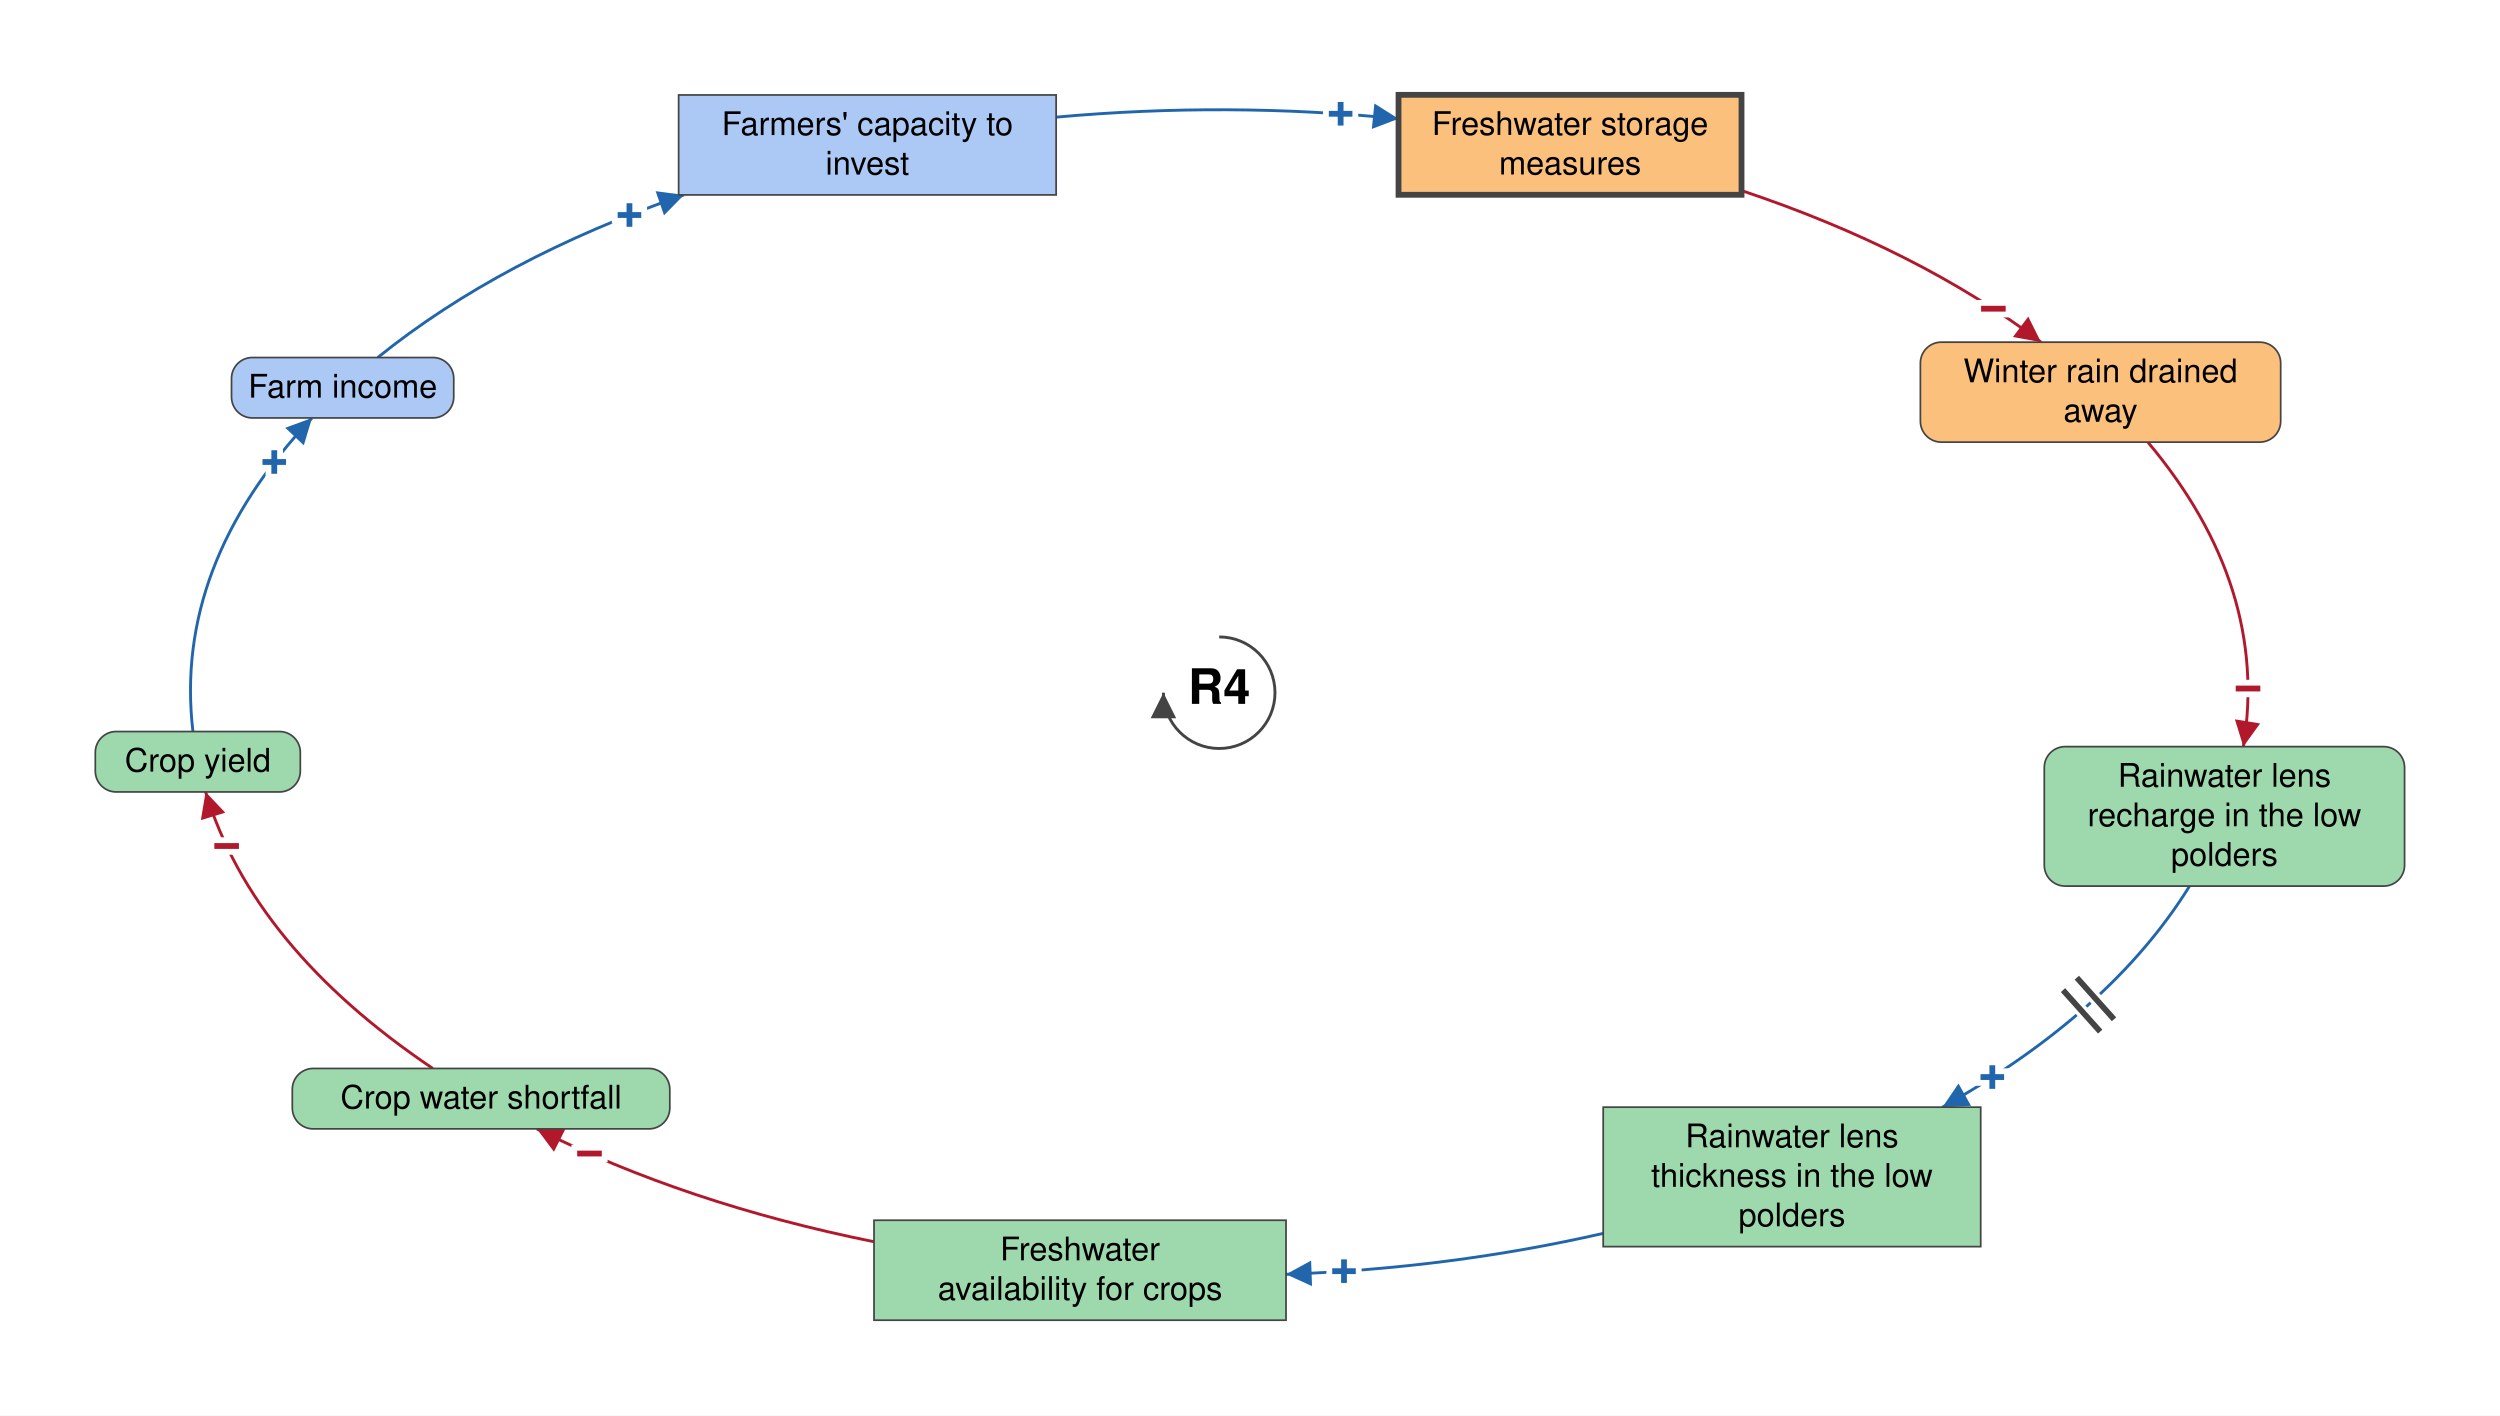
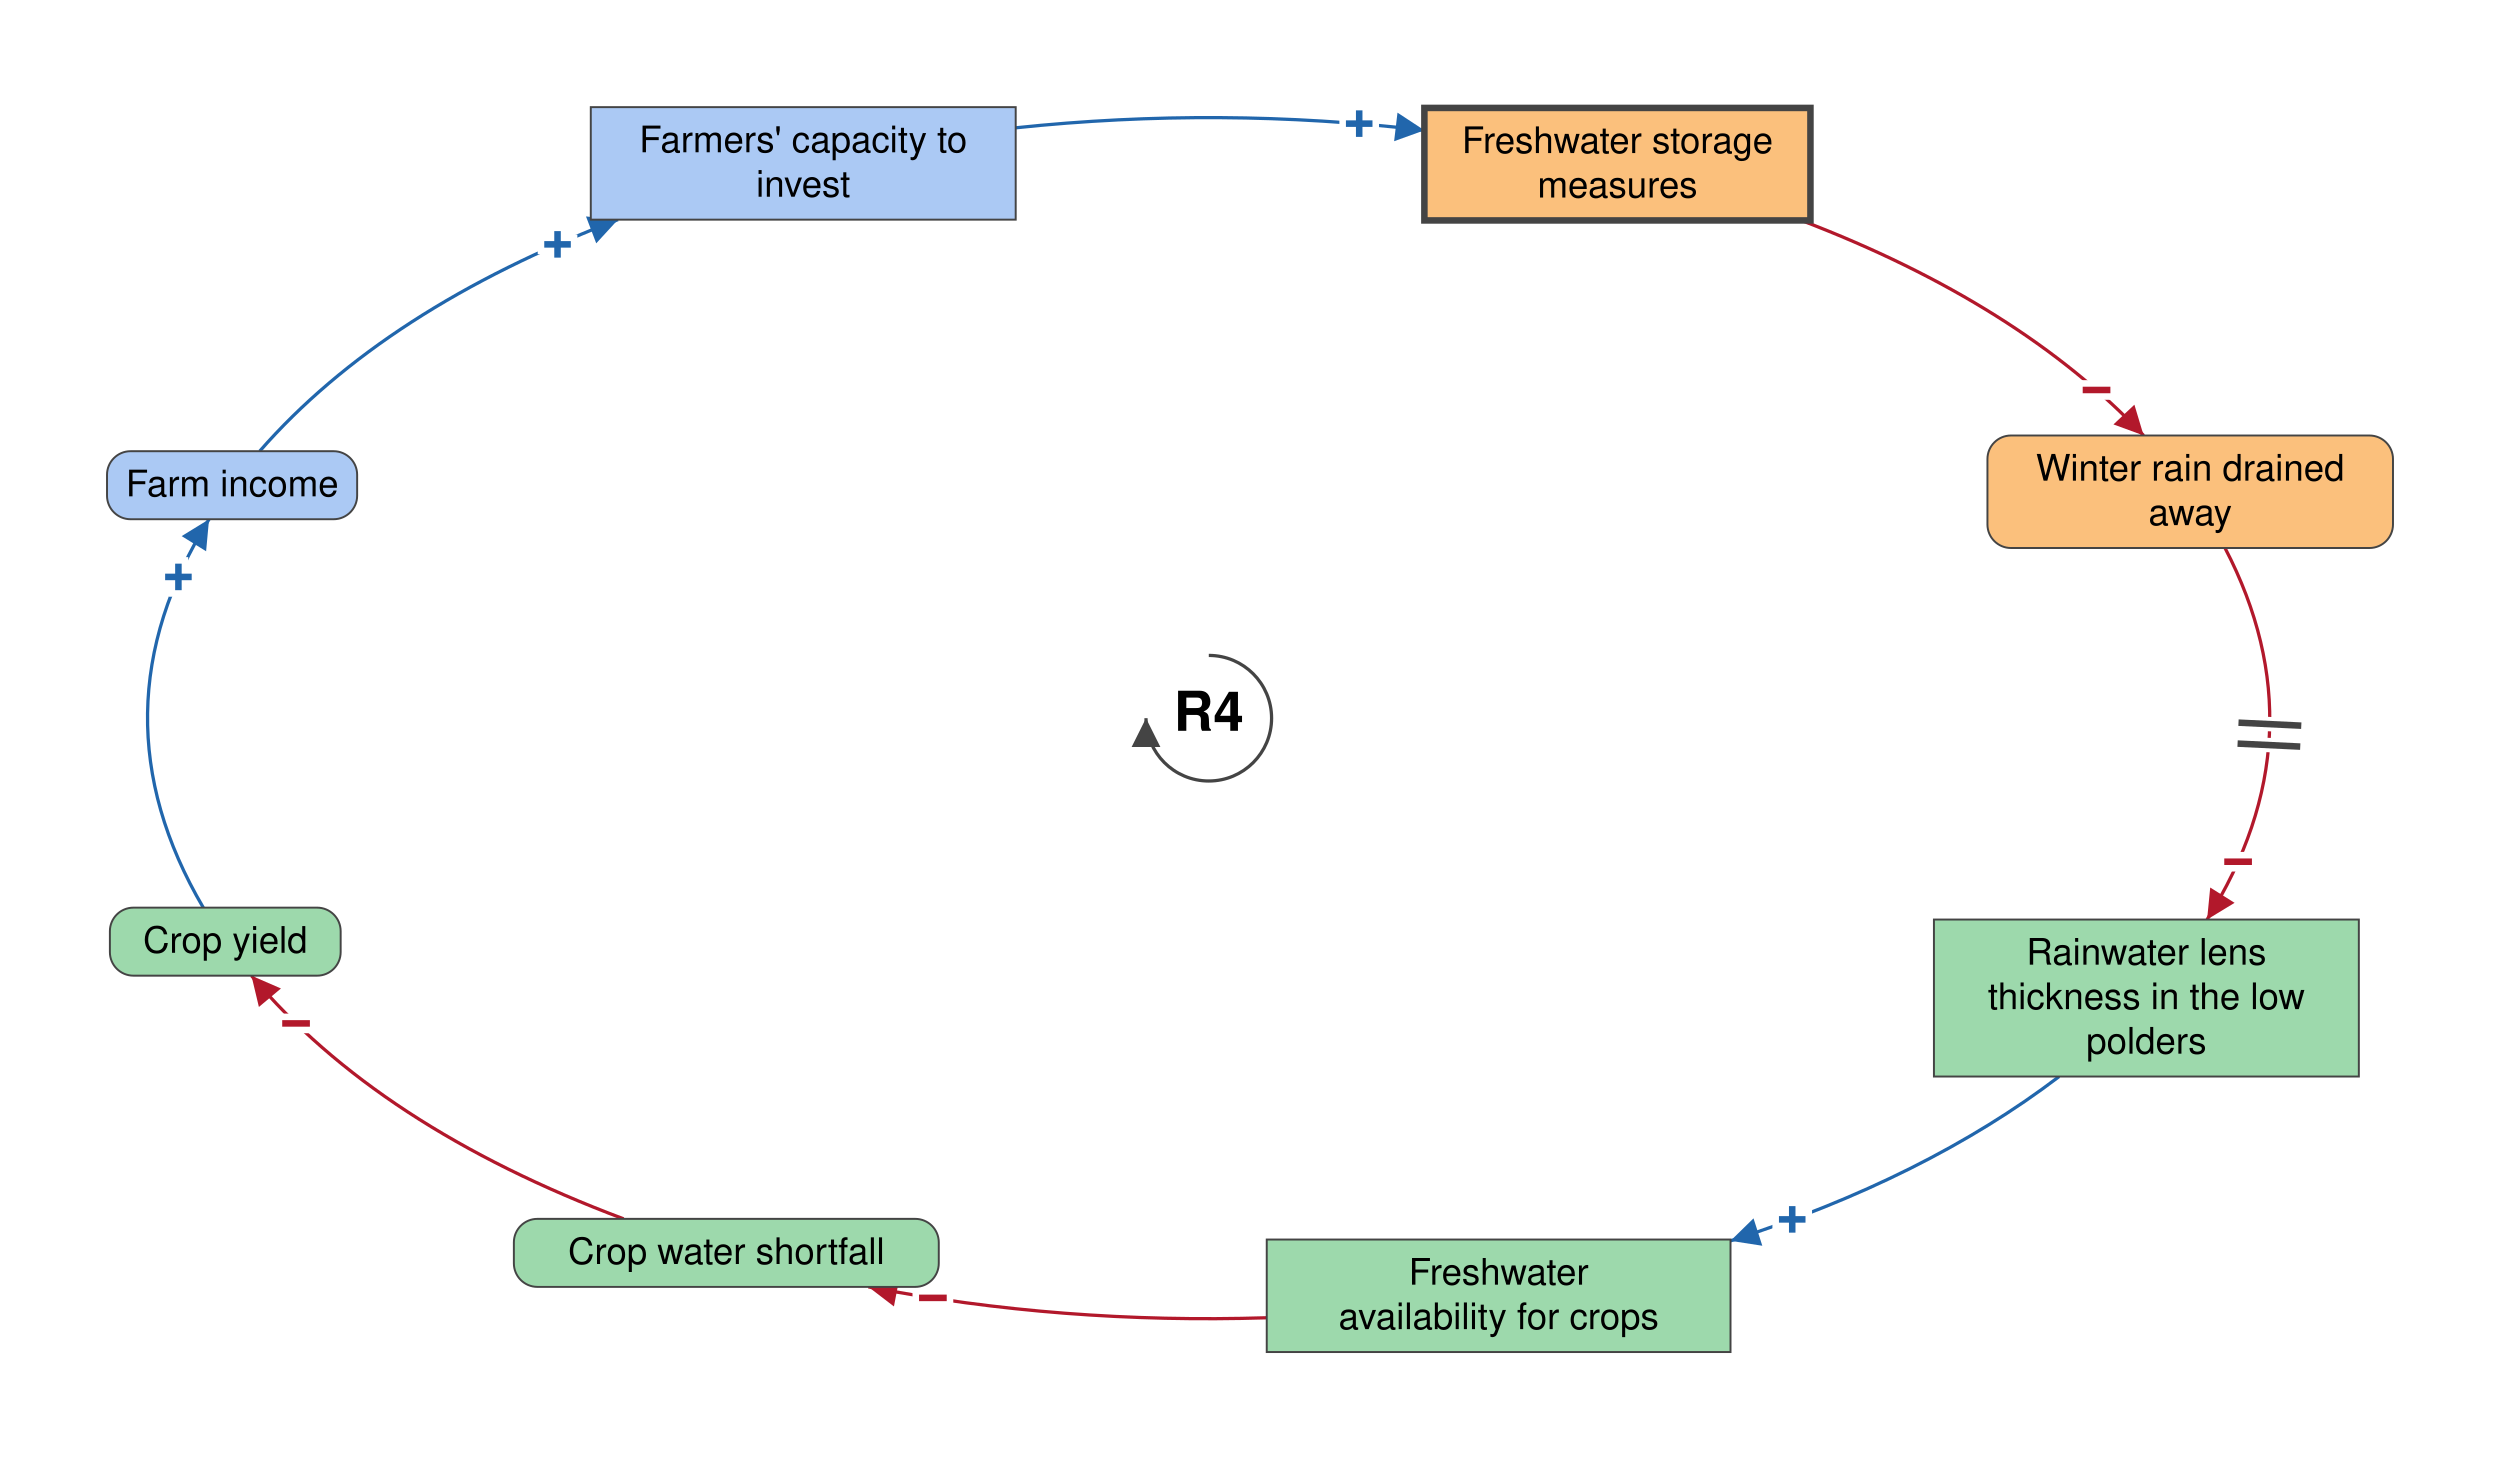
- <svg xmlns="http://www.w3.org/2000/svg" viewBox="-1049 -596 2151 1218" font-family="Helvetica Neue, Helvetica, Arial, sans-serif" font-size="28" fill="black">
+ <svg xmlns="http://www.w3.org/2000/svg" viewBox="-924 -549 1911 1116" font-family="Helvetica Neue, Helvetica, Arial, sans-serif" font-size="28" fill="black">
  <defs>
    <marker id="arrow-plus" viewBox="0 0 10 10" refX="10" refY="5" markerWidth="22" markerHeight="22" markerUnits="userSpaceOnUse" orient="auto">
      <path d="M 0 0 L 10 5 L 0 10 z" fill="#2166AC" />
    </marker>
    <marker id="arrow-minus" viewBox="0 0 10 10" refX="10" refY="5" markerWidth="22" markerHeight="22" markerUnits="userSpaceOnUse" orient="auto">
      <path d="M 0 0 L 10 5 L 0 10 z" fill="#B2182B" />
    </marker>
    <marker id="arrow-grey" viewBox="0 0 10 10" refX="10" refY="5" markerWidth="22" markerHeight="22" markerUnits="userSpaceOnUse" orient="auto">
      <path d="M 0 0 L 10 5 L 0 10 z" fill="#444444" />
    </marker>
  </defs>
-   <rect x="-1049" y="-596" width="2151" height="1218" fill="white" />
+   <rect x="-924" y="-549" width="1911" height="1116" fill="white" />
  <g class="links">
-     <g class="link" data-from="freshwater-lens-recharge" data-to="freshwater-lens-thickness" data-sign="+" data-delay="true" data-curvature="-0.39">
-       <path class="link-path" d="M 834.9 166.4 Q 767.3 275.3 622.3 356.6" fill="none" stroke="#2166AC" stroke-width="2.5" marker-end="url(#arrow-plus)" />
-       <text class="sign" x="665.2" y="330.8" text-anchor="middle" dominant-baseline="central" font-size="42" font-weight="bold" fill="#2166AC" stroke="white" stroke-width="10" paint-order="stroke">+</text>
-       <path class="delay-cut" d="M 769.9 281.0 L 737.9 245.2 M 758.0 291.6 L 726.0 255.9" stroke="white" stroke-width="11" fill="none" />
-       <path class="delay" d="M 769.9 281.0 L 737.9 245.2 M 758.0 291.6 L 726.0 255.9" stroke="#444444" stroke-width="5" fill="none" />
-     </g>
    <g class="link" data-from="freshwater-lens-thickness" data-to="freshwater-availability-for-crops" data-sign="+" data-delay="false" data-curvature="-0.28">
-       <path class="link-path" d="M 330.4 465.2 Q 198.9 495.2 57.5 500.4" fill="none" stroke="#2166AC" stroke-width="2.5" marker-end="url(#arrow-plus)" />
-       <text class="sign" x="107.4" y="497.8" text-anchor="middle" dominant-baseline="central" font-size="42" font-weight="bold" fill="#2166AC" stroke="white" stroke-width="10" paint-order="stroke">+</text>
+       <path class="link-path" d="M 650.0 273.9 Q 547.8 351.7 398.8 399.5" fill="none" stroke="#2166AC" stroke-width="2.5" marker-end="url(#arrow-plus)" />
+       <text class="sign" x="446.0" y="383.2" text-anchor="middle" dominant-baseline="central" font-size="42" font-weight="bold" fill="#2166AC" stroke="white" stroke-width="10" paint-order="stroke">+</text>
    </g>
    <g class="link" data-from="freshwater-storage-measures" data-to="winter-rain-drained-away" data-sign="-" data-delay="false" data-curvature="0.14">
-       <path class="link-path" d="M 449.5 -432.0 Q 601.2 -381.3 707.1 -301.6" fill="none" stroke="#B2182B" stroke-width="2.5" marker-end="url(#arrow-minus)" />
-       <text class="sign" x="666.1" y="-330.3" text-anchor="middle" dominant-baseline="central" font-size="42" font-weight="bold" fill="#B2182B" stroke="white" stroke-width="10" paint-order="stroke">−</text>
-     </g>
-     <g class="link" data-from="winter-rain-drained-away" data-to="freshwater-lens-recharge" data-sign="-" data-delay="false" data-curvature="-0.15">
-       <path class="link-path" d="M 799.0 -215.6 Q 903.7 -91.0 881.2 46.4" fill="none" stroke="#B2182B" stroke-width="2.5" marker-end="url(#arrow-minus)" />
-       <text class="sign" x="885.2" y="-3.5" text-anchor="middle" dominant-baseline="central" font-size="42" font-weight="bold" fill="#B2182B" stroke="white" stroke-width="10" paint-order="stroke">−</text>
+       <path class="link-path" d="M 453.0 -380.5 Q 619.9 -316.7 714.6 -216.1" fill="none" stroke="#B2182B" stroke-width="2.5" marker-end="url(#arrow-minus)" />
+       <text class="sign" x="678.6" y="-250.8" text-anchor="middle" dominant-baseline="central" font-size="42" font-weight="bold" fill="#B2182B" stroke="white" stroke-width="10" paint-order="stroke">−</text>
    </g>
    <g class="link" data-from="crop-yield" data-to="farm-revenue" data-sign="+" data-delay="false" data-curvature="0.32">
-       <path class="link-path" d="M -883.0 33.4 Q -899.9 -109.9 -780.5 -236.4" fill="none" stroke="#2166AC" stroke-width="2.5" marker-end="url(#arrow-plus)" />
-       <text class="sign" x="-813.0" y="-198.4" text-anchor="middle" dominant-baseline="central" font-size="42" font-weight="bold" fill="#2166AC" stroke="white" stroke-width="10" paint-order="stroke">+</text>
+       <path class="link-path" d="M -768.6 144.8 Q -856.0 -4.1 -764.2 -152.1" fill="none" stroke="#2166AC" stroke-width="2.5" marker-end="url(#arrow-plus)" />
+       <text class="sign" x="-787.6" y="-107.9" text-anchor="middle" dominant-baseline="central" font-size="42" font-weight="bold" fill="#2166AC" stroke="white" stroke-width="10" paint-order="stroke">+</text>
    </g>
    <g class="link" data-from="farm-revenue" data-to="farmers-capacity-to-invest" data-sign="+" data-delay="false" data-curvature="-0.11">
-       <path class="link-path" d="M -724.0 -288.4 Q -617.9 -373.9 -460.5 -428.3" fill="none" stroke="#2166AC" stroke-width="2.5" marker-end="url(#arrow-plus)" />
-       <text class="sign" x="-507.4" y="-410.9" text-anchor="middle" dominant-baseline="central" font-size="42" font-weight="bold" fill="#2166AC" stroke="white" stroke-width="10" paint-order="stroke">+</text>
+       <path class="link-path" d="M -725.5 -204.1 Q -630.0 -313.2 -451.6 -381.1" fill="none" stroke="#2166AC" stroke-width="2.5" marker-end="url(#arrow-plus)" />
+       <text class="sign" x="-497.8" y="-362.1" text-anchor="middle" dominant-baseline="central" font-size="42" font-weight="bold" fill="#2166AC" stroke="white" stroke-width="10" paint-order="stroke">+</text>
    </g>
    <g class="link" data-from="farmers-capacity-to-invest" data-to="freshwater-storage-measures" data-sign="+" data-delay="false" data-curvature="0.1">
-       <path class="link-path" d="M -140.3 -495.2 Q 7.2 -508.6 154.3 -493.8" fill="none" stroke="#2166AC" stroke-width="2.5" marker-end="url(#arrow-plus)" />
-       <text class="sign" x="104.5" y="-498.0" text-anchor="middle" dominant-baseline="central" font-size="42" font-weight="bold" fill="#2166AC" stroke="white" stroke-width="10" paint-order="stroke">+</text>
+       <path class="link-path" d="M -147.6 -451.3 Q 8.9 -467.8 164.8 -449.4" fill="none" stroke="#2166AC" stroke-width="2.5" marker-end="url(#arrow-plus)" />
+       <text class="sign" x="115.0" y="-454.4" text-anchor="middle" dominant-baseline="central" font-size="42" font-weight="bold" fill="#2166AC" stroke="white" stroke-width="10" paint-order="stroke">+</text>
    </g>
    <g class="link" data-from="freshwater-availability-for-crops" data-to="crop-water-shortfall" data-sign="-" data-delay="false" data-curvature="-0.28">
-       <path class="link-path" d="M -297.0 472.4 Q -458.6 439.8 -587.1 375.3" fill="none" stroke="#B2182B" stroke-width="2.5" marker-end="url(#arrow-minus)" />
-       <text class="sign" x="-541.8" y="396.6" text-anchor="middle" dominant-baseline="central" font-size="42" font-weight="bold" fill="#B2182B" stroke="white" stroke-width="10" paint-order="stroke">−</text>
+       <path class="link-path" d="M 44.3 458.3 Q -112.0 463.2 -260.2 434.7" fill="none" stroke="#B2182B" stroke-width="2.5" marker-end="url(#arrow-minus)" />
+       <text class="sign" x="-210.9" y="443.2" text-anchor="middle" dominant-baseline="central" font-size="42" font-weight="bold" fill="#B2182B" stroke="white" stroke-width="10" paint-order="stroke">−</text>
    </g>
    <g class="link" data-from="crop-water-shortfall" data-to="crop-yield" data-sign="-" data-delay="false" data-curvature="0.4">
-       <path class="link-path" d="M -676.6 323.3 Q -831.2 219.3 -872.1 85.4" fill="none" stroke="#B2182B" stroke-width="2.5" marker-end="url(#arrow-minus)" />
-       <text class="sign" x="-854.0" y="132.0" text-anchor="middle" dominant-baseline="central" font-size="42" font-weight="bold" fill="#B2182B" stroke="white" stroke-width="10" paint-order="stroke">−</text>
+       <path class="link-path" d="M -447.3 382.7 Q -635.1 312.2 -731.8 196.8" fill="none" stroke="#B2182B" stroke-width="2.5" marker-end="url(#arrow-minus)" />
+       <text class="sign" x="-697.7" y="233.4" text-anchor="middle" dominant-baseline="central" font-size="42" font-weight="bold" fill="#B2182B" stroke="white" stroke-width="10" paint-order="stroke">−</text>
+     </g>
+     <g class="link" data-from="winter-rain-drained-away" data-to="freshwater-lens-thickness" data-sign="-" data-delay="true" data-curvature="0.2">
+       <path class="link-path" d="M 776.8 -130.1 Q 851.5 13.2 763.1 153.9" fill="none" stroke="#B2182B" stroke-width="2.5" marker-end="url(#arrow-minus)" />
+       <text class="sign" x="786.8" y="109.8" text-anchor="middle" dominant-baseline="central" font-size="42" font-weight="bold" fill="#B2182B" stroke="white" stroke-width="10" paint-order="stroke">−</text>
+       <path class="delay-cut" d="M 835.1 5.7 L 787.1 3.4 M 834.3 21.7 L 786.4 19.4" stroke="white" stroke-width="11" fill="none" />
+       <path class="delay" d="M 835.1 5.7 L 787.1 3.4 M 834.3 21.7 L 786.4 19.4" stroke="#444444" stroke-width="5" fill="none" />
    </g>
  </g>
  <g class="elements">
    <g class="element" data-id="farmers-capacity-to-invest" data-domain="Social" data-type="Stock" data-adaptive="false">
-       <rect x="-465.1" y="-514.3" width="324.8" height="86.0" rx="0" fill="#ABC9F4" stroke="#444444" stroke-width="1.5" />
-       <text x="-302.7" y="-479.8" text-anchor="middle">Farmers' capacity to</text>
-       <text x="-302.7" y="-445.8" text-anchor="middle">invest</text>
+       <rect x="-472.4" y="-467.1" width="324.8" height="86.0" rx="0" fill="#ABC9F4" stroke="#444444" stroke-width="1.5" />
+       <text x="-310.0" y="-432.6" text-anchor="middle">Farmers' capacity to</text>
+       <text x="-310.0" y="-398.6" text-anchor="middle">invest</text>
    </g>
    <g class="element" data-id="freshwater-storage-measures" data-domain="Technological" data-type="Stock" data-adaptive="true">
-       <rect x="154.3" y="-514.4" width="295.1" height="86.0" rx="0" fill="#FBC07C" stroke="#444444" stroke-width="5" />
-       <text x="301.9" y="-479.9" text-anchor="middle">Freshwater storage</text>
-       <text x="301.9" y="-445.9" text-anchor="middle">measures</text>
+       <rect x="164.8" y="-466.5" width="295.1" height="86.0" rx="0" fill="#FBC07C" stroke="#444444" stroke-width="5" />
+       <text x="312.4" y="-432.0" text-anchor="middle">Freshwater storage</text>
+       <text x="312.4" y="-398.0" text-anchor="middle">measures</text>
    </g>
    <g class="element" data-id="winter-rain-drained-away" data-domain="Technological" data-type="Auxiliary" data-adaptive="false">
-       <rect x="603.3" y="-301.6" width="310.0" height="86.0" rx="18" fill="#FBC07C" stroke="#444444" stroke-width="1.5" />
-       <text x="758.3" y="-267.1" text-anchor="middle">Winter rain drained</text>
-       <text x="758.3" y="-233.1" text-anchor="middle">away</text>
-     </g>
-     <g class="element" data-id="freshwater-lens-recharge" data-domain="Ecological" data-type="Auxiliary" data-adaptive="false">
-       <rect x="709.9" y="46.4" width="310.0" height="120.0" rx="18" fill="#9DD9AC" stroke="#444444" stroke-width="1.5" />
-       <text x="864.9" y="80.9" text-anchor="middle">Rainwater lens</text>
-       <text x="864.9" y="114.9" text-anchor="middle">recharge in the low</text>
-       <text x="864.9" y="148.9" text-anchor="middle">polders</text>
+       <rect x="595.2" y="-216.1" width="310.0" height="86.0" rx="18" fill="#FBC07C" stroke="#444444" stroke-width="1.5" />
+       <text x="750.2" y="-181.6" text-anchor="middle">Winter rain drained</text>
+       <text x="750.2" y="-147.6" text-anchor="middle">away</text>
    </g>
    <g class="element" data-id="freshwater-lens-thickness" data-domain="Ecological" data-type="Stock" data-adaptive="false">
-       <rect x="330.4" y="356.6" width="324.8" height="120.0" rx="0" fill="#9DD9AC" stroke="#444444" stroke-width="1.5" />
-       <text x="492.8" y="391.1" text-anchor="middle">Rainwater lens</text>
-       <text x="492.8" y="425.1" text-anchor="middle">thickness in the low</text>
-       <text x="492.8" y="459.1" text-anchor="middle">polders</text>
+       <rect x="554.3" y="153.9" width="324.8" height="120.0" rx="0" fill="#9DD9AC" stroke="#444444" stroke-width="1.5" />
+       <text x="716.7" y="188.4" text-anchor="middle">Rainwater lens</text>
+       <text x="716.7" y="222.4" text-anchor="middle">thickness in the low</text>
+       <text x="716.7" y="256.4" text-anchor="middle">polders</text>
    </g>
    <g class="element" data-id="freshwater-availability-for-crops" data-domain="Ecological" data-type="Stock" data-adaptive="false">
-       <rect x="-297.0" y="453.9" width="354.5" height="86.0" rx="0" fill="#9DD9AC" stroke="#444444" stroke-width="1.5" />
-       <text x="-119.7" y="488.4" text-anchor="middle">Freshwater</text>
-       <text x="-119.7" y="522.4" text-anchor="middle">availability for crops</text>
+       <rect x="44.3" y="398.5" width="354.5" height="86.0" rx="0" fill="#9DD9AC" stroke="#444444" stroke-width="1.5" />
+       <text x="221.6" y="433.0" text-anchor="middle">Freshwater</text>
+       <text x="221.6" y="467.0" text-anchor="middle">availability for crops</text>
    </g>
    <g class="element" data-id="crop-water-shortfall" data-domain="Ecological" data-type="Auxiliary" data-adaptive="false">
-       <rect x="-797.5" y="323.3" width="324.8" height="52.0" rx="18" fill="#9DD9AC" stroke="#444444" stroke-width="1.5" />
-       <text x="-635.1" y="357.8" text-anchor="middle">Crop water shortfall</text>
+       <rect x="-531.2" y="382.7" width="324.8" height="52.0" rx="18" fill="#9DD9AC" stroke="#444444" stroke-width="1.5" />
+       <text x="-368.8" y="417.2" text-anchor="middle">Crop water shortfall</text>
    </g>
    <g class="element" data-id="crop-yield" data-domain="Ecological" data-type="Auxiliary" data-adaptive="false">
-       <rect x="-967.0" y="33.4" width="176.4" height="52.0" rx="18" fill="#9DD9AC" stroke="#444444" stroke-width="1.5" />
-       <text x="-878.8" y="67.9" text-anchor="middle">Crop yield</text>
+       <rect x="-840.0" y="144.8" width="176.4" height="52.0" rx="18" fill="#9DD9AC" stroke="#444444" stroke-width="1.5" />
+       <text x="-751.8" y="179.3" text-anchor="middle">Crop yield</text>
    </g>
    <g class="element" data-id="farm-revenue" data-domain="Social" data-type="Auxiliary" data-adaptive="false">
-       <rect x="-849.8" y="-288.4" width="191.2" height="52.0" rx="18" fill="#ABC9F4" stroke="#444444" stroke-width="1.5" />
-       <text x="-754.1" y="-253.9" text-anchor="middle">Farm income</text>
+       <rect x="-842.2" y="-204.1" width="191.2" height="52.0" rx="18" fill="#ABC9F4" stroke="#444444" stroke-width="1.5" />
+       <text x="-746.5" y="-169.6" text-anchor="middle">Farm income</text>
    </g>
  </g>
  <g class="loop" data-id="R4">
    <path d="M 0.0 -48.0 A 48 48 0 1 1 -48.0 0.0" fill="none" stroke="#444444" stroke-width="2.5" marker-end="url(#arrow-grey)" />
    <text class="loop-id" x="0.0" y="0.0" text-anchor="middle" dominant-baseline="central" font-size="42" font-weight="bold">R4</text>
  </g>
</svg>
